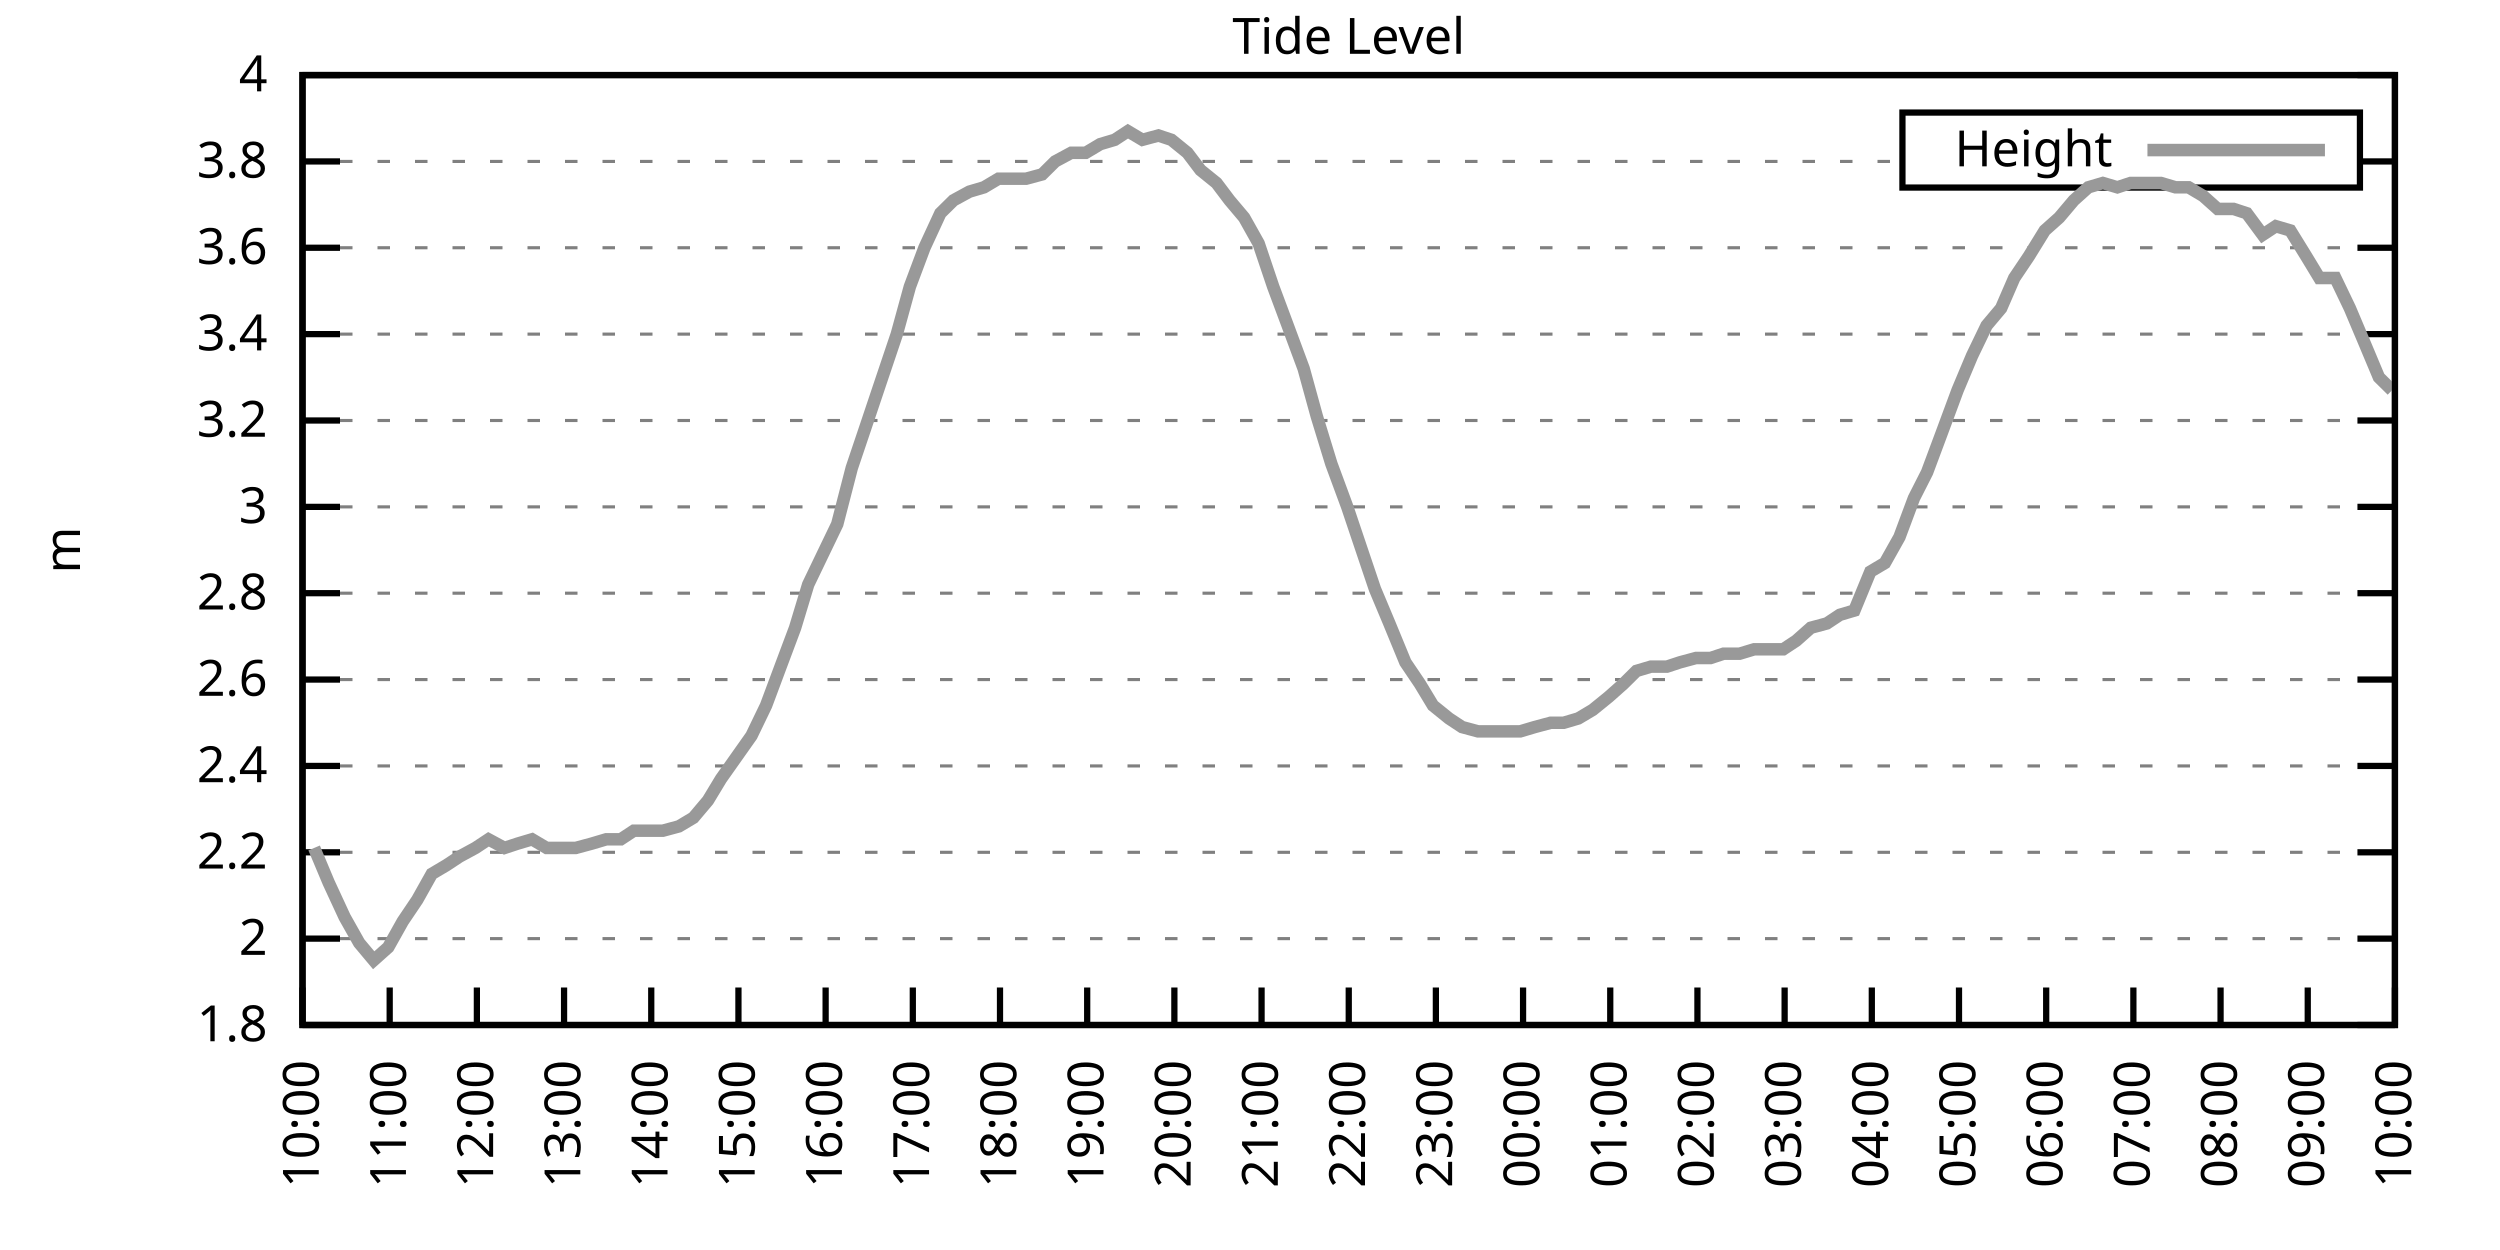
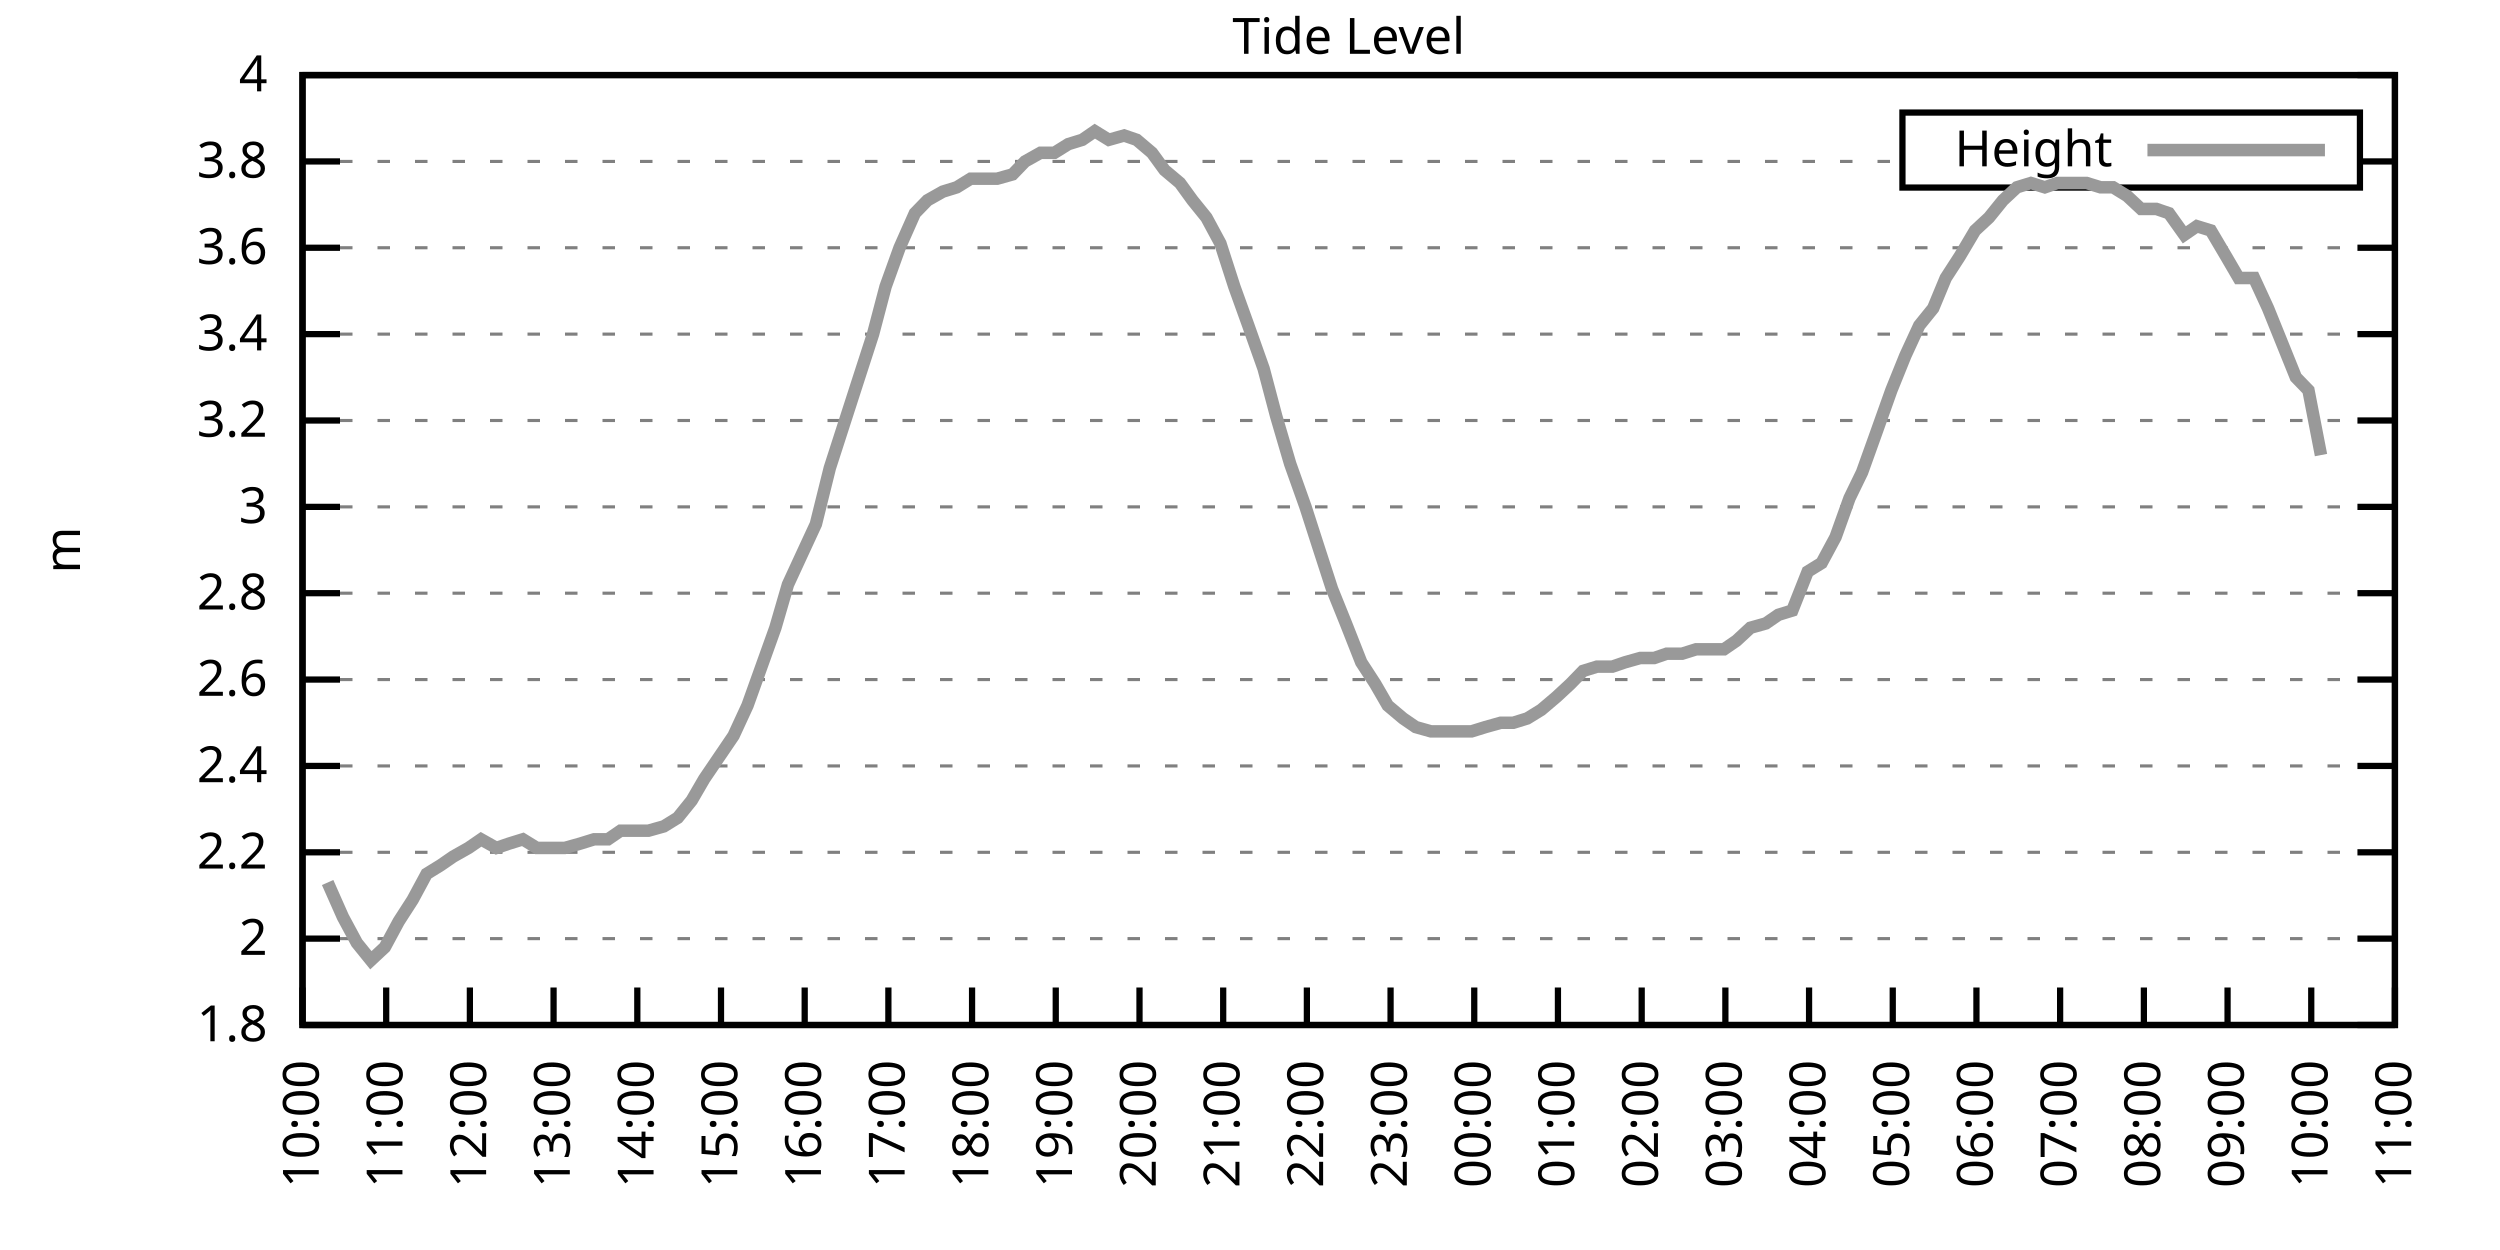
<svg xmlns="http://www.w3.org/2000/svg" xmlns:xlink="http://www.w3.org/1999/xlink" width="400" height="200" viewBox="0 0 400 200">
  <g id="gnuplot_canvas">
    <rect x="0" y="0" width="400" height="200" fill="none" />
    <defs>
      <circle id="gpDot" r="0.5" stroke-width="0.5" stroke="currentColor" />
      <path id="gpPt0" stroke-width="0.333" stroke="currentColor" d="M-1,0 h2 M0,-1 v2" />
      <path id="gpPt1" stroke-width="0.333" stroke="currentColor" d="M-1,-1 L1,1 M1,-1 L-1,1" />
      <path id="gpPt2" stroke-width="0.333" stroke="currentColor" d="M-1,0 L1,0 M0,-1 L0,1 M-1,-1 L1,1 M-1,1 L1,-1" />
      <rect id="gpPt3" stroke-width="0.333" stroke="currentColor" x="-1" y="-1" width="2" height="2" />
      <rect id="gpPt4" stroke-width="0.333" stroke="currentColor" fill="currentColor" x="-1" y="-1" width="2" height="2" />
      <circle id="gpPt5" stroke-width="0.333" stroke="currentColor" cx="0" cy="0" r="1" />
      <use xlink:href="#gpPt5" id="gpPt6" fill="currentColor" stroke="none" />
      <path id="gpPt7" stroke-width="0.333" stroke="currentColor" d="M0,-1.33 L-1.33,0.67 L1.33,0.67 z" />
      <use xlink:href="#gpPt7" id="gpPt8" fill="currentColor" stroke="none" />
      <use xlink:href="#gpPt7" id="gpPt9" stroke="currentColor" transform="rotate(180)" />
      <use xlink:href="#gpPt9" id="gpPt10" fill="currentColor" stroke="none" />
      <use xlink:href="#gpPt3" id="gpPt11" stroke="currentColor" transform="rotate(45)" />
      <use xlink:href="#gpPt11" id="gpPt12" fill="currentColor" stroke="none" />
      <path id="gpPt13" stroke-width="0.333" stroke="currentColor" d="M0,1.330 L1.265,0.411 L0.782,-1.067 L-0.782,-1.076 L-1.265,0.411 z" />
      <use xlink:href="#gpPt13" id="gpPt14" fill="currentColor" stroke="none" />
      <filter id="textbox" filterUnits="objectBoundingBox" x="0" y="0" height="1" width="1">
        <feFlood flood-color="white" flood-opacity="1" result="bgnd" />
        <feComposite in="SourceGraphic" in2="bgnd" operator="atop" />
      </filter>
      <filter id="greybox" filterUnits="objectBoundingBox" x="0" y="0" height="1" width="1">
        <feFlood flood-color="lightgrey" flood-opacity="1" result="grey" />
        <feComposite in="SourceGraphic" in2="grey" operator="atop" />
      </filter>
    </defs>
    <g fill="none" color="white" stroke="currentColor" stroke-width="1.00" stroke-linecap="butt" stroke-linejoin="miter">
</g>
    <g fill="none" color="black" stroke="currentColor" stroke-width="1.00" stroke-linecap="butt" stroke-linejoin="miter">
      <g stroke="none" shape-rendering="crispEdges">
        <polygon fill="rgb(255, 255, 255)" points="48.40,164.00 383.18,164.00 383.18,12.02 48.40,12.02 " />
      </g>
    </g>
    <g fill="none" color="black" stroke="currentColor" stroke-width="1.00" stroke-linecap="butt" stroke-linejoin="miter">
</g>
    <g fill="none" color="black" stroke="black" stroke-width="0.50" stroke-linecap="butt" stroke-linejoin="miter">
</g>
    <g fill="none" color="gray" stroke="currentColor" stroke-width="0.50" stroke-linecap="butt" stroke-linejoin="miter">
      <path stroke="gray" stroke-dasharray="2,4" class="gridline" d="M48.40,164.00 L383.19,164.00  " />
    </g>
    <g fill="none" color="gray" stroke="gray" stroke-width="1.00" stroke-linecap="butt" stroke-linejoin="miter">
</g>
    <g fill="none" color="black" stroke="currentColor" stroke-width="1.00" stroke-linecap="butt" stroke-linejoin="miter">
      <path stroke="black" d="M48.40,164.00 L54.40,164.00 M383.19,164.00 L377.19,164.00  " />
      <g transform="translate(42.80,166.60)" stroke="none" fill="black" font-family="Sans" font-size="8.00" text-anchor="end">
        <text>
          <tspan font-family="Sans"> 1.8</tspan>
        </text>
      </g>
    </g>
    <g fill="none" color="black" stroke="currentColor" stroke-width="1.00" stroke-linecap="butt" stroke-linejoin="miter">
</g>
    <g fill="none" color="black" stroke="black" stroke-width="0.50" stroke-linecap="butt" stroke-linejoin="miter">
</g>
    <g fill="none" color="gray" stroke="currentColor" stroke-width="0.50" stroke-linecap="butt" stroke-linejoin="miter">
      <path stroke="gray" stroke-dasharray="2,4" class="gridline" d="M48.40,150.18 L383.19,150.18  " />
    </g>
    <g fill="none" color="gray" stroke="gray" stroke-width="1.00" stroke-linecap="butt" stroke-linejoin="miter">
</g>
    <g fill="none" color="black" stroke="currentColor" stroke-width="1.00" stroke-linecap="butt" stroke-linejoin="miter">
      <path stroke="black" d="M48.40,150.18 L54.40,150.18 M383.19,150.18 L377.19,150.18  " />
      <g transform="translate(42.80,152.78)" stroke="none" fill="black" font-family="Sans" font-size="8.00" text-anchor="end">
        <text>
          <tspan font-family="Sans"> 2</tspan>
        </text>
      </g>
    </g>
    <g fill="none" color="black" stroke="currentColor" stroke-width="1.00" stroke-linecap="butt" stroke-linejoin="miter">
</g>
    <g fill="none" color="black" stroke="black" stroke-width="0.50" stroke-linecap="butt" stroke-linejoin="miter">
</g>
    <g fill="none" color="gray" stroke="currentColor" stroke-width="0.50" stroke-linecap="butt" stroke-linejoin="miter">
      <path stroke="gray" stroke-dasharray="2,4" class="gridline" d="M48.40,136.37 L383.19,136.37  " />
    </g>
    <g fill="none" color="gray" stroke="gray" stroke-width="1.00" stroke-linecap="butt" stroke-linejoin="miter">
</g>
    <g fill="none" color="black" stroke="currentColor" stroke-width="1.00" stroke-linecap="butt" stroke-linejoin="miter">
      <path stroke="black" d="M48.40,136.37 L54.40,136.37 M383.19,136.37 L377.19,136.37  " />
      <g transform="translate(42.80,138.97)" stroke="none" fill="black" font-family="Sans" font-size="8.00" text-anchor="end">
        <text>
          <tspan font-family="Sans"> 2.2</tspan>
        </text>
      </g>
    </g>
    <g fill="none" color="black" stroke="currentColor" stroke-width="1.00" stroke-linecap="butt" stroke-linejoin="miter">
</g>
    <g fill="none" color="black" stroke="black" stroke-width="0.50" stroke-linecap="butt" stroke-linejoin="miter">
</g>
    <g fill="none" color="gray" stroke="currentColor" stroke-width="0.50" stroke-linecap="butt" stroke-linejoin="miter">
      <path stroke="gray" stroke-dasharray="2,4" class="gridline" d="M48.40,122.55 L383.19,122.55  " />
    </g>
    <g fill="none" color="gray" stroke="gray" stroke-width="1.00" stroke-linecap="butt" stroke-linejoin="miter">
</g>
    <g fill="none" color="black" stroke="currentColor" stroke-width="1.00" stroke-linecap="butt" stroke-linejoin="miter">
      <path stroke="black" d="M48.40,122.55 L54.40,122.55 M383.19,122.55 L377.19,122.55  " />
      <g transform="translate(42.80,125.15)" stroke="none" fill="black" font-family="Sans" font-size="8.00" text-anchor="end">
        <text>
          <tspan font-family="Sans"> 2.4</tspan>
        </text>
      </g>
    </g>
    <g fill="none" color="black" stroke="currentColor" stroke-width="1.00" stroke-linecap="butt" stroke-linejoin="miter">
</g>
    <g fill="none" color="black" stroke="black" stroke-width="0.50" stroke-linecap="butt" stroke-linejoin="miter">
</g>
    <g fill="none" color="gray" stroke="currentColor" stroke-width="0.50" stroke-linecap="butt" stroke-linejoin="miter">
      <path stroke="gray" stroke-dasharray="2,4" class="gridline" d="M48.40,108.73 L383.19,108.73  " />
    </g>
    <g fill="none" color="gray" stroke="gray" stroke-width="1.00" stroke-linecap="butt" stroke-linejoin="miter">
</g>
    <g fill="none" color="black" stroke="currentColor" stroke-width="1.00" stroke-linecap="butt" stroke-linejoin="miter">
      <path stroke="black" d="M48.40,108.73 L54.40,108.73 M383.19,108.73 L377.19,108.73  " />
      <g transform="translate(42.80,111.33)" stroke="none" fill="black" font-family="Sans" font-size="8.00" text-anchor="end">
        <text>
          <tspan font-family="Sans"> 2.6</tspan>
        </text>
      </g>
    </g>
    <g fill="none" color="black" stroke="currentColor" stroke-width="1.00" stroke-linecap="butt" stroke-linejoin="miter">
</g>
    <g fill="none" color="black" stroke="black" stroke-width="0.50" stroke-linecap="butt" stroke-linejoin="miter">
</g>
    <g fill="none" color="gray" stroke="currentColor" stroke-width="0.50" stroke-linecap="butt" stroke-linejoin="miter">
      <path stroke="gray" stroke-dasharray="2,4" class="gridline" d="M48.40,94.91 L383.19,94.91  " />
    </g>
    <g fill="none" color="gray" stroke="gray" stroke-width="1.00" stroke-linecap="butt" stroke-linejoin="miter">
</g>
    <g fill="none" color="black" stroke="currentColor" stroke-width="1.00" stroke-linecap="butt" stroke-linejoin="miter">
      <path stroke="black" d="M48.40,94.91 L54.40,94.91 M383.19,94.91 L377.19,94.91  " />
      <g transform="translate(42.80,97.51)" stroke="none" fill="black" font-family="Sans" font-size="8.00" text-anchor="end">
        <text>
          <tspan font-family="Sans"> 2.8</tspan>
        </text>
      </g>
    </g>
    <g fill="none" color="black" stroke="currentColor" stroke-width="1.00" stroke-linecap="butt" stroke-linejoin="miter">
</g>
    <g fill="none" color="black" stroke="black" stroke-width="0.50" stroke-linecap="butt" stroke-linejoin="miter">
</g>
    <g fill="none" color="gray" stroke="currentColor" stroke-width="0.50" stroke-linecap="butt" stroke-linejoin="miter">
      <path stroke="gray" stroke-dasharray="2,4" class="gridline" d="M48.40,81.10 L383.19,81.10  " />
    </g>
    <g fill="none" color="gray" stroke="gray" stroke-width="1.00" stroke-linecap="butt" stroke-linejoin="miter">
</g>
    <g fill="none" color="black" stroke="currentColor" stroke-width="1.00" stroke-linecap="butt" stroke-linejoin="miter">
      <path stroke="black" d="M48.40,81.10 L54.40,81.10 M383.19,81.10 L377.19,81.10  " />
      <g transform="translate(42.80,83.70)" stroke="none" fill="black" font-family="Sans" font-size="8.00" text-anchor="end">
        <text>
          <tspan font-family="Sans"> 3</tspan>
        </text>
      </g>
    </g>
    <g fill="none" color="black" stroke="currentColor" stroke-width="1.00" stroke-linecap="butt" stroke-linejoin="miter">
</g>
    <g fill="none" color="black" stroke="black" stroke-width="0.50" stroke-linecap="butt" stroke-linejoin="miter">
</g>
    <g fill="none" color="gray" stroke="currentColor" stroke-width="0.50" stroke-linecap="butt" stroke-linejoin="miter">
      <path stroke="gray" stroke-dasharray="2,4" class="gridline" d="M48.40,67.28 L383.19,67.28  " />
    </g>
    <g fill="none" color="gray" stroke="gray" stroke-width="1.00" stroke-linecap="butt" stroke-linejoin="miter">
</g>
    <g fill="none" color="black" stroke="currentColor" stroke-width="1.00" stroke-linecap="butt" stroke-linejoin="miter">
      <path stroke="black" d="M48.40,67.28 L54.40,67.28 M383.19,67.28 L377.19,67.28  " />
      <g transform="translate(42.80,69.88)" stroke="none" fill="black" font-family="Sans" font-size="8.00" text-anchor="end">
        <text>
          <tspan font-family="Sans"> 3.2</tspan>
        </text>
      </g>
    </g>
    <g fill="none" color="black" stroke="currentColor" stroke-width="1.00" stroke-linecap="butt" stroke-linejoin="miter">
</g>
    <g fill="none" color="black" stroke="black" stroke-width="0.50" stroke-linecap="butt" stroke-linejoin="miter">
</g>
    <g fill="none" color="gray" stroke="currentColor" stroke-width="0.50" stroke-linecap="butt" stroke-linejoin="miter">
      <path stroke="gray" stroke-dasharray="2,4" class="gridline" d="M48.40,53.46 L383.19,53.46  " />
    </g>
    <g fill="none" color="gray" stroke="gray" stroke-width="1.00" stroke-linecap="butt" stroke-linejoin="miter">
</g>
    <g fill="none" color="black" stroke="currentColor" stroke-width="1.00" stroke-linecap="butt" stroke-linejoin="miter">
      <path stroke="black" d="M48.40,53.46 L54.40,53.46 M383.19,53.46 L377.19,53.46  " />
      <g transform="translate(42.80,56.06)" stroke="none" fill="black" font-family="Sans" font-size="8.00" text-anchor="end">
        <text>
          <tspan font-family="Sans"> 3.4</tspan>
        </text>
      </g>
    </g>
    <g fill="none" color="black" stroke="currentColor" stroke-width="1.00" stroke-linecap="butt" stroke-linejoin="miter">
</g>
    <g fill="none" color="black" stroke="black" stroke-width="0.50" stroke-linecap="butt" stroke-linejoin="miter">
</g>
    <g fill="none" color="gray" stroke="currentColor" stroke-width="0.50" stroke-linecap="butt" stroke-linejoin="miter">
      <path stroke="gray" stroke-dasharray="2,4" class="gridline" d="M48.40,39.64 L383.19,39.64  " />
    </g>
    <g fill="none" color="gray" stroke="gray" stroke-width="1.00" stroke-linecap="butt" stroke-linejoin="miter">
</g>
    <g fill="none" color="black" stroke="currentColor" stroke-width="1.00" stroke-linecap="butt" stroke-linejoin="miter">
      <path stroke="black" d="M48.40,39.64 L54.40,39.64 M383.19,39.64 L377.19,39.64  " />
      <g transform="translate(42.80,42.24)" stroke="none" fill="black" font-family="Sans" font-size="8.00" text-anchor="end">
        <text>
          <tspan font-family="Sans"> 3.6</tspan>
        </text>
      </g>
    </g>
    <g fill="none" color="black" stroke="currentColor" stroke-width="1.00" stroke-linecap="butt" stroke-linejoin="miter">
</g>
    <g fill="none" color="black" stroke="black" stroke-width="0.50" stroke-linecap="butt" stroke-linejoin="miter">
</g>
    <g fill="none" color="gray" stroke="currentColor" stroke-width="0.50" stroke-linecap="butt" stroke-linejoin="miter">
      <path stroke="gray" stroke-dasharray="2,4" class="gridline" d="M48.40,25.83 L304.39,25.83 M377.59,25.83 L383.19,25.83  " />
    </g>
    <g fill="none" color="gray" stroke="gray" stroke-width="1.00" stroke-linecap="butt" stroke-linejoin="miter">
</g>
    <g fill="none" color="black" stroke="currentColor" stroke-width="1.00" stroke-linecap="butt" stroke-linejoin="miter">
      <path stroke="black" d="M48.40,25.83 L54.40,25.83 M383.19,25.83 L377.19,25.83  " />
      <g transform="translate(42.80,28.43)" stroke="none" fill="black" font-family="Sans" font-size="8.00" text-anchor="end">
        <text>
          <tspan font-family="Sans"> 3.8</tspan>
        </text>
      </g>
    </g>
    <g fill="none" color="black" stroke="currentColor" stroke-width="1.00" stroke-linecap="butt" stroke-linejoin="miter">
</g>
    <g fill="none" color="black" stroke="black" stroke-width="0.50" stroke-linecap="butt" stroke-linejoin="miter">
</g>
    <g fill="none" color="gray" stroke="currentColor" stroke-width="0.50" stroke-linecap="butt" stroke-linejoin="miter">
      <path stroke="gray" stroke-dasharray="2,4" class="gridline" d="M48.40,12.01 L383.19,12.01  " />
    </g>
    <g fill="none" color="gray" stroke="gray" stroke-width="1.00" stroke-linecap="butt" stroke-linejoin="miter">
</g>
    <g fill="none" color="black" stroke="currentColor" stroke-width="1.00" stroke-linecap="butt" stroke-linejoin="miter">
      <path stroke="black" d="M48.40,12.01 L54.40,12.01 M383.19,12.01 L377.19,12.01  " />
      <g transform="translate(42.80,14.61)" stroke="none" fill="black" font-family="Sans" font-size="8.00" text-anchor="end">
        <text>
          <tspan font-family="Sans"> 4</tspan>
        </text>
      </g>
    </g>
    <g fill="none" color="black" stroke="currentColor" stroke-width="1.00" stroke-linecap="butt" stroke-linejoin="miter">
      <path stroke="black" d="M48.40,164.00 L48.40,158.00  " />
      <g transform="translate(51.00,169.60) rotate(270.00)" stroke="none" fill="black" font-family="Sans" font-size="8.00" text-anchor="end">
        <text>
          <tspan font-family="Sans">10:00</tspan>
        </text>
      </g>
    </g>
    <g fill="none" color="black" stroke="currentColor" stroke-width="1.00" stroke-linecap="butt" stroke-linejoin="miter">
-       <path stroke="black" d="M62.35,164.00 L62.35,158.00  " />
-       <g transform="translate(64.95,169.60) rotate(270.00)" stroke="none" fill="black" font-family="Sans" font-size="8.00" text-anchor="end">
+       <path stroke="black" d="M61.79,164.00 L61.79,158.00  " />
+       <g transform="translate(64.39,169.60) rotate(270.00)" stroke="none" fill="black" font-family="Sans" font-size="8.00" text-anchor="end">
        <text>
          <tspan font-family="Sans">11:00</tspan>
        </text>
      </g>
    </g>
    <g fill="none" color="black" stroke="currentColor" stroke-width="1.00" stroke-linecap="butt" stroke-linejoin="miter">
-       <path stroke="black" d="M76.30,164.00 L76.30,158.00  " />
-       <g transform="translate(78.90,169.60) rotate(270.00)" stroke="none" fill="black" font-family="Sans" font-size="8.00" text-anchor="end">
+       <path stroke="black" d="M75.18,164.00 L75.18,158.00  " />
+       <g transform="translate(77.78,169.60) rotate(270.00)" stroke="none" fill="black" font-family="Sans" font-size="8.00" text-anchor="end">
        <text>
          <tspan font-family="Sans">12:00</tspan>
        </text>
      </g>
    </g>
    <g fill="none" color="black" stroke="currentColor" stroke-width="1.00" stroke-linecap="butt" stroke-linejoin="miter">
-       <path stroke="black" d="M90.25,164.00 L90.25,158.00  " />
-       <g transform="translate(92.85,169.60) rotate(270.00)" stroke="none" fill="black" font-family="Sans" font-size="8.00" text-anchor="end">
+       <path stroke="black" d="M88.57,164.00 L88.57,158.00  " />
+       <g transform="translate(91.17,169.60) rotate(270.00)" stroke="none" fill="black" font-family="Sans" font-size="8.00" text-anchor="end">
        <text>
          <tspan font-family="Sans">13:00</tspan>
        </text>
      </g>
    </g>
    <g fill="none" color="black" stroke="currentColor" stroke-width="1.00" stroke-linecap="butt" stroke-linejoin="miter">
-       <path stroke="black" d="M104.20,164.00 L104.20,158.00  " />
-       <g transform="translate(106.80,169.60) rotate(270.00)" stroke="none" fill="black" font-family="Sans" font-size="8.00" text-anchor="end">
+       <path stroke="black" d="M101.97,164.00 L101.97,158.00  " />
+       <g transform="translate(104.57,169.60) rotate(270.00)" stroke="none" fill="black" font-family="Sans" font-size="8.00" text-anchor="end">
        <text>
          <tspan font-family="Sans">14:00</tspan>
        </text>
      </g>
    </g>
    <g fill="none" color="black" stroke="currentColor" stroke-width="1.00" stroke-linecap="butt" stroke-linejoin="miter">
-       <path stroke="black" d="M118.15,164.00 L118.15,158.00  " />
-       <g transform="translate(120.75,169.60) rotate(270.00)" stroke="none" fill="black" font-family="Sans" font-size="8.00" text-anchor="end">
+       <path stroke="black" d="M115.36,164.00 L115.36,158.00  " />
+       <g transform="translate(117.96,169.60) rotate(270.00)" stroke="none" fill="black" font-family="Sans" font-size="8.00" text-anchor="end">
        <text>
          <tspan font-family="Sans">15:00</tspan>
        </text>
      </g>
    </g>
    <g fill="none" color="black" stroke="currentColor" stroke-width="1.00" stroke-linecap="butt" stroke-linejoin="miter">
-       <path stroke="black" d="M132.10,164.00 L132.10,158.00  " />
-       <g transform="translate(134.70,169.60) rotate(270.00)" stroke="none" fill="black" font-family="Sans" font-size="8.00" text-anchor="end">
+       <path stroke="black" d="M128.75,164.00 L128.75,158.00  " />
+       <g transform="translate(131.35,169.60) rotate(270.00)" stroke="none" fill="black" font-family="Sans" font-size="8.00" text-anchor="end">
        <text>
          <tspan font-family="Sans">16:00</tspan>
        </text>
      </g>
    </g>
    <g fill="none" color="black" stroke="currentColor" stroke-width="1.00" stroke-linecap="butt" stroke-linejoin="miter">
-       <path stroke="black" d="M146.05,164.00 L146.05,158.00  " />
-       <g transform="translate(148.65,169.60) rotate(270.00)" stroke="none" fill="black" font-family="Sans" font-size="8.00" text-anchor="end">
+       <path stroke="black" d="M142.14,164.00 L142.14,158.00  " />
+       <g transform="translate(144.74,169.60) rotate(270.00)" stroke="none" fill="black" font-family="Sans" font-size="8.00" text-anchor="end">
        <text>
          <tspan font-family="Sans">17:00</tspan>
        </text>
      </g>
    </g>
    <g fill="none" color="black" stroke="currentColor" stroke-width="1.00" stroke-linecap="butt" stroke-linejoin="miter">
-       <path stroke="black" d="M160.00,164.00 L160.00,158.00  " />
-       <g transform="translate(162.60,169.60) rotate(270.00)" stroke="none" fill="black" font-family="Sans" font-size="8.00" text-anchor="end">
+       <path stroke="black" d="M155.53,164.00 L155.53,158.00  " />
+       <g transform="translate(158.13,169.60) rotate(270.00)" stroke="none" fill="black" font-family="Sans" font-size="8.00" text-anchor="end">
        <text>
          <tspan font-family="Sans">18:00</tspan>
        </text>
      </g>
    </g>
    <g fill="none" color="black" stroke="currentColor" stroke-width="1.00" stroke-linecap="butt" stroke-linejoin="miter">
-       <path stroke="black" d="M173.95,164.00 L173.95,158.00  " />
-       <g transform="translate(176.55,169.60) rotate(270.00)" stroke="none" fill="black" font-family="Sans" font-size="8.00" text-anchor="end">
+       <path stroke="black" d="M168.92,164.00 L168.92,158.00  " />
+       <g transform="translate(171.52,169.60) rotate(270.00)" stroke="none" fill="black" font-family="Sans" font-size="8.00" text-anchor="end">
        <text>
          <tspan font-family="Sans">19:00</tspan>
        </text>
      </g>
    </g>
    <g fill="none" color="black" stroke="currentColor" stroke-width="1.00" stroke-linecap="butt" stroke-linejoin="miter">
-       <path stroke="black" d="M187.90,164.00 L187.90,158.00  " />
-       <g transform="translate(190.50,169.60) rotate(270.00)" stroke="none" fill="black" font-family="Sans" font-size="8.00" text-anchor="end">
+       <path stroke="black" d="M182.32,164.00 L182.32,158.00  " />
+       <g transform="translate(184.92,169.60) rotate(270.00)" stroke="none" fill="black" font-family="Sans" font-size="8.00" text-anchor="end">
        <text>
          <tspan font-family="Sans">20:00</tspan>
        </text>
      </g>
    </g>
    <g fill="none" color="black" stroke="currentColor" stroke-width="1.00" stroke-linecap="butt" stroke-linejoin="miter">
-       <path stroke="black" d="M201.85,164.00 L201.85,158.00  " />
-       <g transform="translate(204.45,169.60) rotate(270.00)" stroke="none" fill="black" font-family="Sans" font-size="8.00" text-anchor="end">
+       <path stroke="black" d="M195.71,164.00 L195.71,158.00  " />
+       <g transform="translate(198.31,169.60) rotate(270.00)" stroke="none" fill="black" font-family="Sans" font-size="8.00" text-anchor="end">
        <text>
          <tspan font-family="Sans">21:00</tspan>
        </text>
      </g>
    </g>
    <g fill="none" color="black" stroke="currentColor" stroke-width="1.00" stroke-linecap="butt" stroke-linejoin="miter">
-       <path stroke="black" d="M215.80,164.00 L215.80,158.00  " />
-       <g transform="translate(218.40,169.60) rotate(270.00)" stroke="none" fill="black" font-family="Sans" font-size="8.00" text-anchor="end">
+       <path stroke="black" d="M209.10,164.00 L209.10,158.00  " />
+       <g transform="translate(211.70,169.60) rotate(270.00)" stroke="none" fill="black" font-family="Sans" font-size="8.00" text-anchor="end">
        <text>
          <tspan font-family="Sans">22:00</tspan>
        </text>
      </g>
    </g>
    <g fill="none" color="black" stroke="currentColor" stroke-width="1.00" stroke-linecap="butt" stroke-linejoin="miter">
-       <path stroke="black" d="M229.74,164.00 L229.74,158.00  " />
-       <g transform="translate(232.34,169.60) rotate(270.00)" stroke="none" fill="black" font-family="Sans" font-size="8.00" text-anchor="end">
+       <path stroke="black" d="M222.49,164.00 L222.49,158.00  " />
+       <g transform="translate(225.09,169.60) rotate(270.00)" stroke="none" fill="black" font-family="Sans" font-size="8.00" text-anchor="end">
        <text>
          <tspan font-family="Sans">23:00</tspan>
        </text>
      </g>
    </g>
    <g fill="none" color="black" stroke="currentColor" stroke-width="1.00" stroke-linecap="butt" stroke-linejoin="miter">
-       <path stroke="black" d="M243.69,164.00 L243.69,158.00  " />
-       <g transform="translate(246.29,169.60) rotate(270.00)" stroke="none" fill="black" font-family="Sans" font-size="8.00" text-anchor="end">
+       <path stroke="black" d="M235.88,164.00 L235.88,158.00  " />
+       <g transform="translate(238.48,169.60) rotate(270.00)" stroke="none" fill="black" font-family="Sans" font-size="8.00" text-anchor="end">
        <text>
          <tspan font-family="Sans">00:00</tspan>
        </text>
      </g>
    </g>
    <g fill="none" color="black" stroke="currentColor" stroke-width="1.00" stroke-linecap="butt" stroke-linejoin="miter">
-       <path stroke="black" d="M257.64,164.00 L257.64,158.00  " />
-       <g transform="translate(260.24,169.60) rotate(270.00)" stroke="none" fill="black" font-family="Sans" font-size="8.00" text-anchor="end">
+       <path stroke="black" d="M249.27,164.00 L249.27,158.00  " />
+       <g transform="translate(251.87,169.60) rotate(270.00)" stroke="none" fill="black" font-family="Sans" font-size="8.00" text-anchor="end">
        <text>
          <tspan font-family="Sans">01:00</tspan>
        </text>
      </g>
    </g>
    <g fill="none" color="black" stroke="currentColor" stroke-width="1.00" stroke-linecap="butt" stroke-linejoin="miter">
-       <path stroke="black" d="M271.59,164.00 L271.59,158.00  " />
-       <g transform="translate(274.19,169.60) rotate(270.00)" stroke="none" fill="black" font-family="Sans" font-size="8.00" text-anchor="end">
+       <path stroke="black" d="M262.67,164.00 L262.67,158.00  " />
+       <g transform="translate(265.27,169.60) rotate(270.00)" stroke="none" fill="black" font-family="Sans" font-size="8.00" text-anchor="end">
        <text>
          <tspan font-family="Sans">02:00</tspan>
        </text>
      </g>
    </g>
    <g fill="none" color="black" stroke="currentColor" stroke-width="1.00" stroke-linecap="butt" stroke-linejoin="miter">
-       <path stroke="black" d="M285.54,164.00 L285.54,158.00  " />
-       <g transform="translate(288.14,169.60) rotate(270.00)" stroke="none" fill="black" font-family="Sans" font-size="8.00" text-anchor="end">
+       <path stroke="black" d="M276.06,164.00 L276.06,158.00  " />
+       <g transform="translate(278.66,169.60) rotate(270.00)" stroke="none" fill="black" font-family="Sans" font-size="8.00" text-anchor="end">
        <text>
          <tspan font-family="Sans">03:00</tspan>
        </text>
      </g>
    </g>
    <g fill="none" color="black" stroke="currentColor" stroke-width="1.00" stroke-linecap="butt" stroke-linejoin="miter">
-       <path stroke="black" d="M299.49,164.00 L299.49,158.00  " />
-       <g transform="translate(302.09,169.60) rotate(270.00)" stroke="none" fill="black" font-family="Sans" font-size="8.00" text-anchor="end">
+       <path stroke="black" d="M289.45,164.00 L289.45,158.00  " />
+       <g transform="translate(292.05,169.60) rotate(270.00)" stroke="none" fill="black" font-family="Sans" font-size="8.00" text-anchor="end">
        <text>
          <tspan font-family="Sans">04:00</tspan>
        </text>
      </g>
    </g>
    <g fill="none" color="black" stroke="currentColor" stroke-width="1.00" stroke-linecap="butt" stroke-linejoin="miter">
-       <path stroke="black" d="M313.44,164.00 L313.44,158.00  " />
-       <g transform="translate(316.04,169.60) rotate(270.00)" stroke="none" fill="black" font-family="Sans" font-size="8.00" text-anchor="end">
+       <path stroke="black" d="M302.84,164.00 L302.84,158.00  " />
+       <g transform="translate(305.44,169.60) rotate(270.00)" stroke="none" fill="black" font-family="Sans" font-size="8.00" text-anchor="end">
        <text>
          <tspan font-family="Sans">05:00</tspan>
        </text>
      </g>
    </g>
    <g fill="none" color="black" stroke="currentColor" stroke-width="1.00" stroke-linecap="butt" stroke-linejoin="miter">
-       <path stroke="black" d="M327.39,164.00 L327.39,158.00  " />
-       <g transform="translate(329.99,169.60) rotate(270.00)" stroke="none" fill="black" font-family="Sans" font-size="8.00" text-anchor="end">
+       <path stroke="black" d="M316.23,164.00 L316.23,158.00  " />
+       <g transform="translate(318.83,169.60) rotate(270.00)" stroke="none" fill="black" font-family="Sans" font-size="8.00" text-anchor="end">
        <text>
          <tspan font-family="Sans">06:00</tspan>
        </text>
      </g>
    </g>
    <g fill="none" color="black" stroke="currentColor" stroke-width="1.00" stroke-linecap="butt" stroke-linejoin="miter">
-       <path stroke="black" d="M341.34,164.00 L341.34,158.00  " />
-       <g transform="translate(343.94,169.60) rotate(270.00)" stroke="none" fill="black" font-family="Sans" font-size="8.00" text-anchor="end">
+       <path stroke="black" d="M329.62,164.00 L329.62,158.00  " />
+       <g transform="translate(332.22,169.60) rotate(270.00)" stroke="none" fill="black" font-family="Sans" font-size="8.00" text-anchor="end">
        <text>
          <tspan font-family="Sans">07:00</tspan>
        </text>
      </g>
    </g>
    <g fill="none" color="black" stroke="currentColor" stroke-width="1.00" stroke-linecap="butt" stroke-linejoin="miter">
-       <path stroke="black" d="M355.29,164.00 L355.29,158.00  " />
-       <g transform="translate(357.89,169.60) rotate(270.00)" stroke="none" fill="black" font-family="Sans" font-size="8.00" text-anchor="end">
+       <path stroke="black" d="M343.02,164.00 L343.02,158.00  " />
+       <g transform="translate(345.62,169.60) rotate(270.00)" stroke="none" fill="black" font-family="Sans" font-size="8.00" text-anchor="end">
        <text>
          <tspan font-family="Sans">08:00</tspan>
        </text>
      </g>
    </g>
    <g fill="none" color="black" stroke="currentColor" stroke-width="1.00" stroke-linecap="butt" stroke-linejoin="miter">
-       <path stroke="black" d="M369.24,164.00 L369.24,158.00  " />
-       <g transform="translate(371.84,169.60) rotate(270.00)" stroke="none" fill="black" font-family="Sans" font-size="8.00" text-anchor="end">
+       <path stroke="black" d="M356.41,164.00 L356.41,158.00  " />
+       <g transform="translate(359.01,169.60) rotate(270.00)" stroke="none" fill="black" font-family="Sans" font-size="8.00" text-anchor="end">
        <text>
          <tspan font-family="Sans">09:00</tspan>
+         </text>
+       </g>
+     </g>
+     <g fill="none" color="black" stroke="currentColor" stroke-width="1.00" stroke-linecap="butt" stroke-linejoin="miter">
+       <path stroke="black" d="M369.80,164.00 L369.80,158.00  " />
+       <g transform="translate(372.40,169.60) rotate(270.00)" stroke="none" fill="black" font-family="Sans" font-size="8.00" text-anchor="end">
+         <text>
+           <tspan font-family="Sans">10:00</tspan>
        </text>
      </g>
    </g>
    <g fill="none" color="black" stroke="currentColor" stroke-width="1.00" stroke-linecap="butt" stroke-linejoin="miter">
      <path stroke="black" d="M383.19,164.00 L383.19,158.00  " />
      <g transform="translate(385.79,169.60) rotate(270.00)" stroke="none" fill="black" font-family="Sans" font-size="8.00" text-anchor="end">
        <text>
-           <tspan font-family="Sans">10:00</tspan>
+           <tspan font-family="Sans">11:00</tspan>
        </text>
      </g>
    </g>
    <g fill="none" color="black" stroke="currentColor" stroke-width="1.00" stroke-linecap="butt" stroke-linejoin="miter">
</g>
    <g fill="none" color="black" stroke="currentColor" stroke-width="1.00" stroke-linecap="butt" stroke-linejoin="miter">
      <path stroke="black" d="M48.40,12.01 L48.40,164.00 L383.19,164.00 L383.19,12.01 L48.40,12.01 Z  " />
    </g>
    <g fill="none" color="black" stroke="currentColor" stroke-width="1.00" stroke-linecap="butt" stroke-linejoin="miter">
</g>
    <g fill="none" color="black" stroke="currentColor" stroke-width="1.00" stroke-linecap="butt" stroke-linejoin="miter">
      <path stroke="black" d="M304.39,30.01 L304.39,18.01 L377.59,18.01 L377.59,30.01 L304.39,30.01 Z  " />
    </g>
    <g id="Tide_level_plot_1">
      <g fill="none" color="white" stroke="black" stroke-width="2.00" stroke-linecap="butt" stroke-linejoin="miter">
</g>
      <g fill="none" color="black" stroke="currentColor" stroke-width="2.00" stroke-linecap="butt" stroke-linejoin="miter">
        <g transform="translate(337.99,26.61)" stroke="none" fill="black" font-family="Sans" font-size="8.00" text-anchor="end">
          <text>
            <tspan font-family="Sans">Height</tspan>
          </text>
        </g>
      </g>
      <g fill="none" color="black" stroke="currentColor" stroke-width="2.00" stroke-linecap="butt" stroke-linejoin="miter">
-         <path stroke="rgb(153, 153, 153)" d="M343.59,24.01 L371.99,24.01 M50.26,135.67 L52.58,141.20 L55.14,146.73 L57.47,150.87 L59.79,153.64 L62.12,151.56   L64.44,147.42 L66.77,143.96 L69.09,139.82 L71.42,138.44 L73.51,137.06 L76.07,135.67 L78.16,134.29 L80.72,135.67   L82.81,134.98 L85.13,134.29 L87.46,135.67 L90.02,135.67 L92.11,135.67 L94.67,134.98 L96.99,134.29 L99.32,134.29   L101.41,132.91 L103.73,132.91 L106.06,132.91 L108.62,132.22 L110.94,130.84 L113.27,128.08 L115.36,124.62 L120.24,117.71   L122.57,112.88 L124.89,106.66 L127.22,100.44 L129.31,93.53 L131.63,88.70 L133.96,83.86 L136.28,74.88 L138.61,67.97   L140.93,61.06 L143.49,53.46 L145.58,45.86 L147.91,39.64 L150.46,34.12 L152.56,32.05 L155.11,30.66 L157.44,29.97   L159.76,28.59 L161.86,28.59 L164.18,28.59 L166.74,27.90 L168.83,25.83 L171.39,24.45 L173.71,24.45 L176.04,23.06   L178.36,22.37 L180.46,20.99 L182.78,22.37 L185.34,21.68 L187.43,22.37 L189.99,24.45 L192.08,27.21 L194.64,29.28   L196.73,32.05 L199.06,34.81 L201.38,38.95 L203.71,45.86 L206.03,52.08 L208.59,58.99 L210.68,66.59 L213.01,74.19   L215.56,81.10 L217.65,87.31 L219.98,94.22 L222.30,99.75 L224.86,105.97 L227.19,109.42 L229.28,112.88 L231.84,114.95   L233.93,116.33 L236.49,117.02 L238.58,117.02 L240.90,117.02 L243.23,117.02 L245.55,116.33 L248.11,115.64 L250.20,115.64   L252.53,114.95 L254.85,113.57 L257.41,111.49 L259.74,109.42 L261.83,107.35 L264.15,106.66 L266.71,106.66 L268.80,105.97   L271.36,105.28 L273.69,105.28 L275.78,104.59 L278.34,104.59 L280.66,103.89 L282.99,103.89 L285.31,103.89 L287.40,102.51   L289.73,100.44 L292.29,99.75 L294.38,98.37 L296.70,97.68 L299.26,91.46 L301.58,90.08 L303.91,85.93 L306.23,79.71   L308.33,75.57 L310.65,69.35 L313.21,62.44 L315.53,56.92 L317.86,52.08 L320.18,49.32 L322.28,44.48 L324.60,41.03   L327.16,36.88 L329.48,34.81 L331.81,32.05 L334.13,29.97 L336.46,29.28 L338.78,29.97 L340.88,29.28 L343.43,29.28   L345.76,29.28 L348.08,29.97 L350.18,29.97 L352.50,31.35 L354.83,33.43 L357.38,33.43 L359.48,34.12 L362.03,37.57   L364.13,36.19 L366.45,36.88 L369.01,41.03 L371.10,44.48 L373.66,44.48 L375.98,49.32 L378.31,54.84 L380.63,60.37   L382.73,62.44  " />
+         <path stroke="rgb(153, 153, 153)" d="M343.59,24.01 L371.99,24.01 M52.42,141.20 L54.87,146.73 L57.10,150.87 L59.34,153.64 L61.57,151.56 L63.80,147.42   L66.03,143.96 L68.26,139.82 L70.50,138.44 L72.50,137.06 L74.96,135.67 L76.97,134.29 L79.42,135.67 L81.43,134.98   L83.66,134.29 L85.90,135.67 L88.35,135.67 L90.36,135.67 L92.82,134.98 L95.05,134.29 L97.28,134.29 L99.29,132.91   L101.52,132.91 L103.75,132.91 L106.21,132.22 L108.44,130.84 L110.67,128.08 L112.68,124.62 L117.37,117.71 L119.60,112.88   L121.83,106.66 L124.06,100.44 L126.07,93.53 L128.30,88.70 L130.54,83.86 L132.77,74.88 L135.00,67.97 L137.23,61.06   L139.69,53.46 L141.69,45.86 L143.93,39.64 L146.38,34.12 L148.39,32.05 L150.85,30.66 L153.08,29.97 L155.31,28.59   L157.32,28.59 L159.55,28.59 L162.01,27.90 L164.01,25.83 L166.47,24.45 L168.70,24.45 L170.93,23.06 L173.17,22.37   L175.17,20.99 L177.41,22.37 L179.86,21.68 L181.87,22.37 L184.32,24.45 L186.33,27.21 L188.79,29.28 L190.80,32.05   L193.03,34.81 L195.26,38.95 L197.49,45.86 L199.73,52.08 L202.18,58.99 L204.19,66.59 L206.42,74.19 L208.88,81.10   L210.88,87.31 L213.12,94.22 L215.35,99.75 L217.80,105.97 L220.04,109.42 L222.04,112.88 L224.50,114.95 L226.51,116.33   L228.96,117.02 L230.97,117.02 L233.20,117.02 L235.44,117.02 L237.67,116.33 L240.12,115.64 L242.13,115.64 L244.36,114.95   L246.60,113.57 L249.05,111.49 L251.28,109.42 L253.29,107.35 L255.52,106.66 L257.98,106.66 L259.99,105.97 L262.44,105.28   L264.67,105.28 L266.68,104.59 L269.14,104.59 L271.37,103.89 L273.60,103.89 L275.83,103.89 L277.84,102.51 L280.07,100.44   L282.53,99.75 L284.54,98.37 L286.77,97.68 L289.23,91.46 L291.46,90.08 L293.69,85.93 L295.92,79.71 L297.93,75.57   L300.16,69.35 L302.62,62.44 L304.85,56.92 L307.08,52.08 L309.31,49.32 L311.32,44.48 L313.55,41.03 L316.01,36.88   L318.24,34.81 L320.47,32.05 L322.70,29.97 L324.94,29.28 L327.17,29.97 L329.18,29.28 L331.63,29.28 L333.86,29.28   L336.10,29.97 L338.10,29.97 L340.34,31.35 L342.57,33.43 L345.02,33.43 L347.03,34.12 L349.49,37.57 L351.50,36.19   L353.73,36.88 L356.18,41.03 L358.19,44.48 L360.65,44.48 L362.88,49.32 L365.11,54.84 L367.34,60.37 L369.35,62.44   L371.36,72.81  " />
      </g>
    </g>
    <g fill="none" color="black" stroke="currentColor" stroke-width="2.00" stroke-linecap="butt" stroke-linejoin="miter">
</g>
    <g fill="none" color="black" stroke="black" stroke-width="1.00" stroke-linecap="butt" stroke-linejoin="miter">
</g>
    <g fill="none" color="black" stroke="currentColor" stroke-width="1.00" stroke-linecap="butt" stroke-linejoin="miter">
      <path stroke="black" d="M48.40,12.01 L48.40,164.00 L383.19,164.00 L383.19,12.01 L48.40,12.01 Z  " />
      <g transform="translate(12.80,88.01) rotate(270.00)" stroke="none" fill="black" font-family="Sans" font-size="8.00" text-anchor="middle">
        <text>
          <tspan font-family="Sans">m</tspan>
        </text>
      </g>
    </g>
    <g fill="none" color="black" stroke="currentColor" stroke-width="1.00" stroke-linecap="butt" stroke-linejoin="miter">
</g>
    <g fill="none" color="black" stroke="currentColor" stroke-width="1.00" stroke-linecap="butt" stroke-linejoin="miter">
      <g transform="translate(215.79,8.61)" stroke="none" fill="black" font-family="Sans" font-size="8.00" text-anchor="middle">
        <text>
          <tspan font-family="Sans">Tide Level</tspan>
        </text>
      </g>
    </g>
    <g fill="none" color="black" stroke="currentColor" stroke-width="1.00" stroke-linecap="butt" stroke-linejoin="miter">
</g>
  </g>
</svg>
